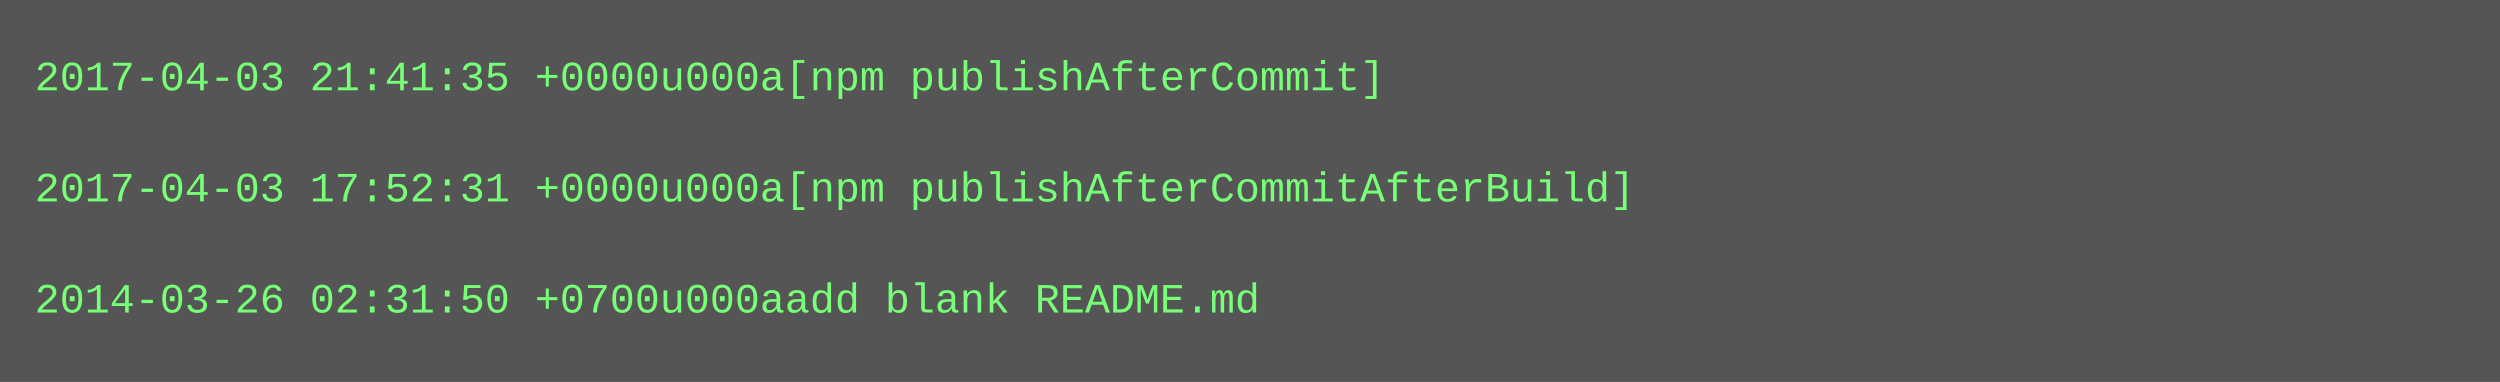
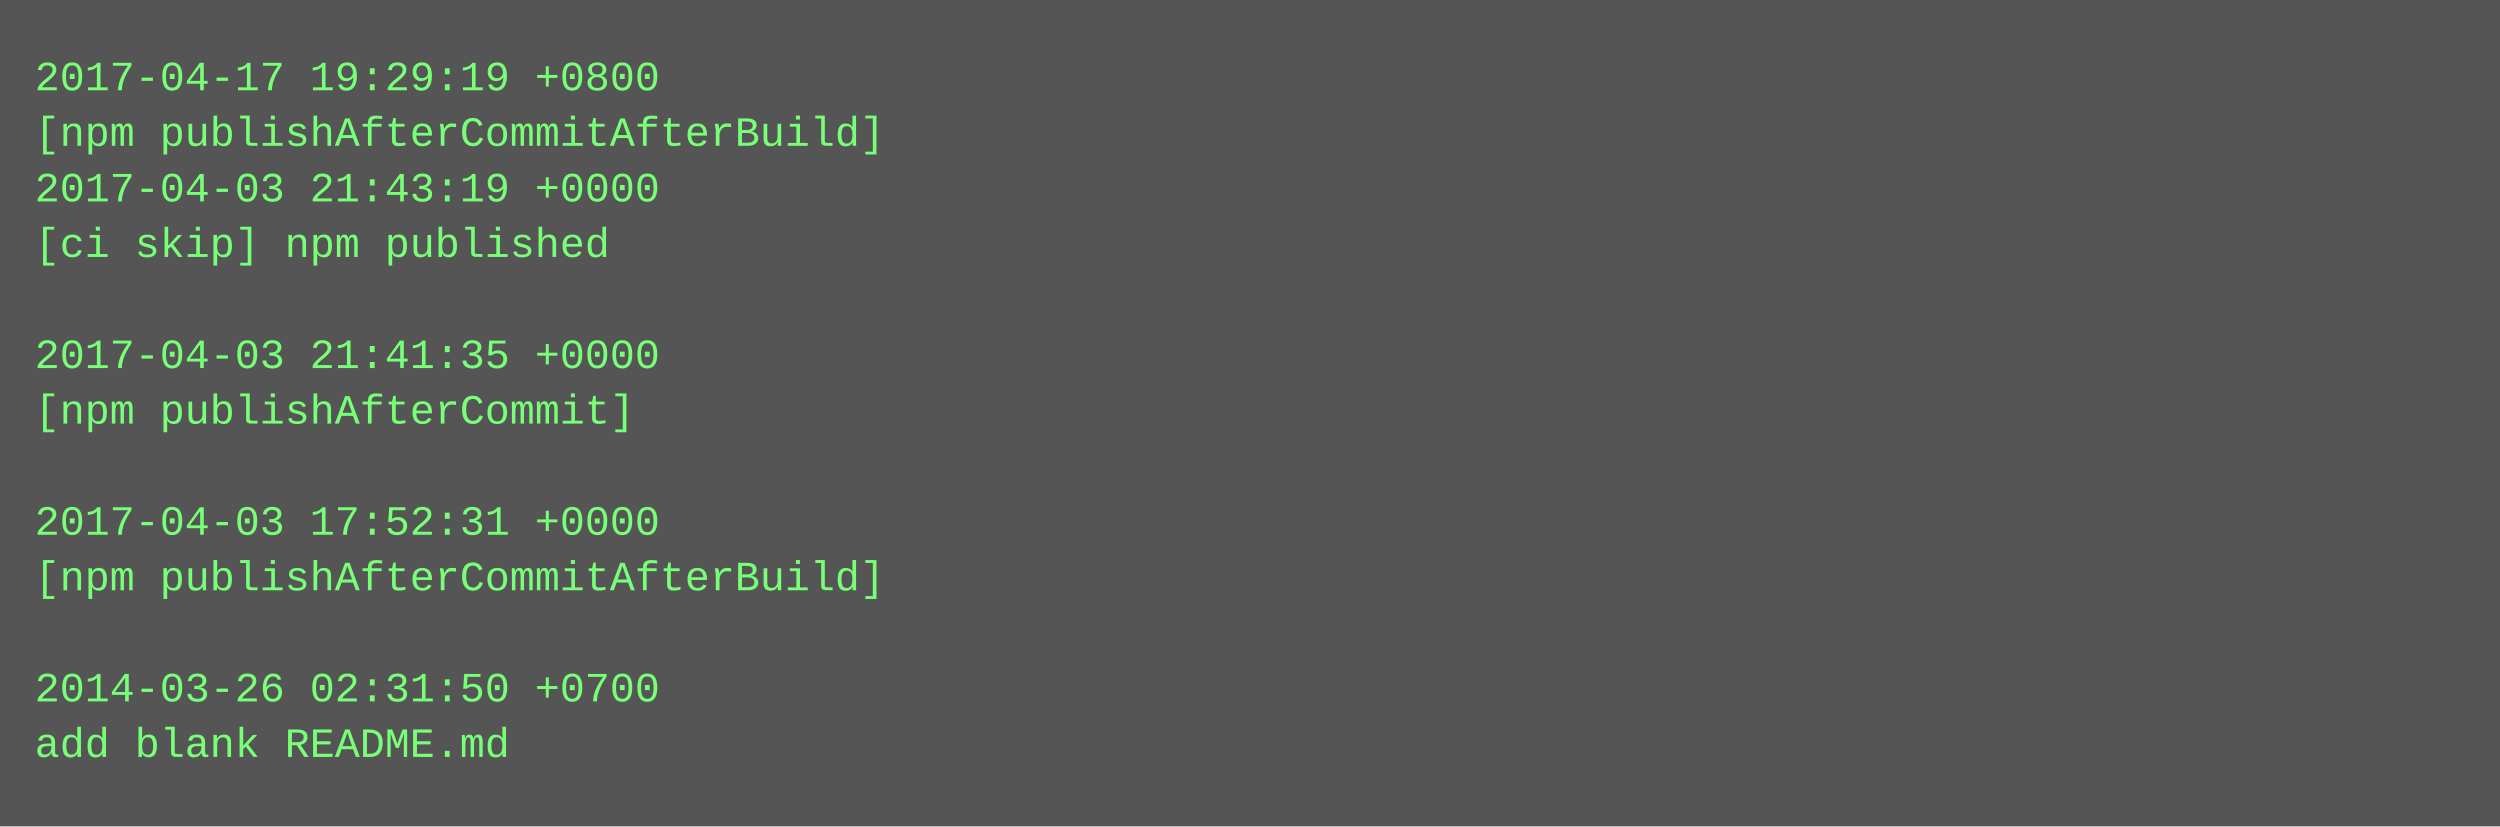
- <svg xmlns="http://www.w3.org/2000/svg" height="110" width="720">
-   <rect height="110" fill="#555" width="720" />
+ <svg xmlns="http://www.w3.org/2000/svg" height="238" width="720">
+   <rect height="238" fill="#555" width="720" />
  <text fill="#7f7" font-family="Courier New" font-size="12" xml:space="preserve">
-     <tspan x="10" y="26">2017-04-03 21:41:35 +0000u000a[npm publishAfterCommit]</tspan>
-     <tspan x="10" y="42" />
-     <tspan x="10" y="58">2017-04-03 17:52:31 +0000u000a[npm publishAfterCommitAfterBuild]</tspan>
-     <tspan x="10" y="74" />
-     <tspan x="10" y="90">2014-03-26 02:31:50 +0700u000aadd blank README.md</tspan>
+     <tspan x="10" y="26">2017-04-17 19:29:19 +0800</tspan>
+     <tspan x="10" y="42">[npm publishAfterCommitAfterBuild]</tspan>
+     <tspan x="10" y="58">2017-04-03 21:43:19 +0000</tspan>
+     <tspan x="10" y="74">[ci skip] npm published</tspan>
+     <tspan x="10" y="90" />
+     <tspan x="10" y="106">2017-04-03 21:41:35 +0000</tspan>
+     <tspan x="10" y="122">[npm publishAfterCommit]</tspan>
+     <tspan x="10" y="138" />
+     <tspan x="10" y="154">2017-04-03 17:52:31 +0000</tspan>
+     <tspan x="10" y="170">[npm publishAfterCommitAfterBuild]</tspan>
+     <tspan x="10" y="186" />
+     <tspan x="10" y="202">2014-03-26 02:31:50 +0700</tspan>
+     <tspan x="10" y="218">add blank README.md</tspan>
  </text>
</svg>
